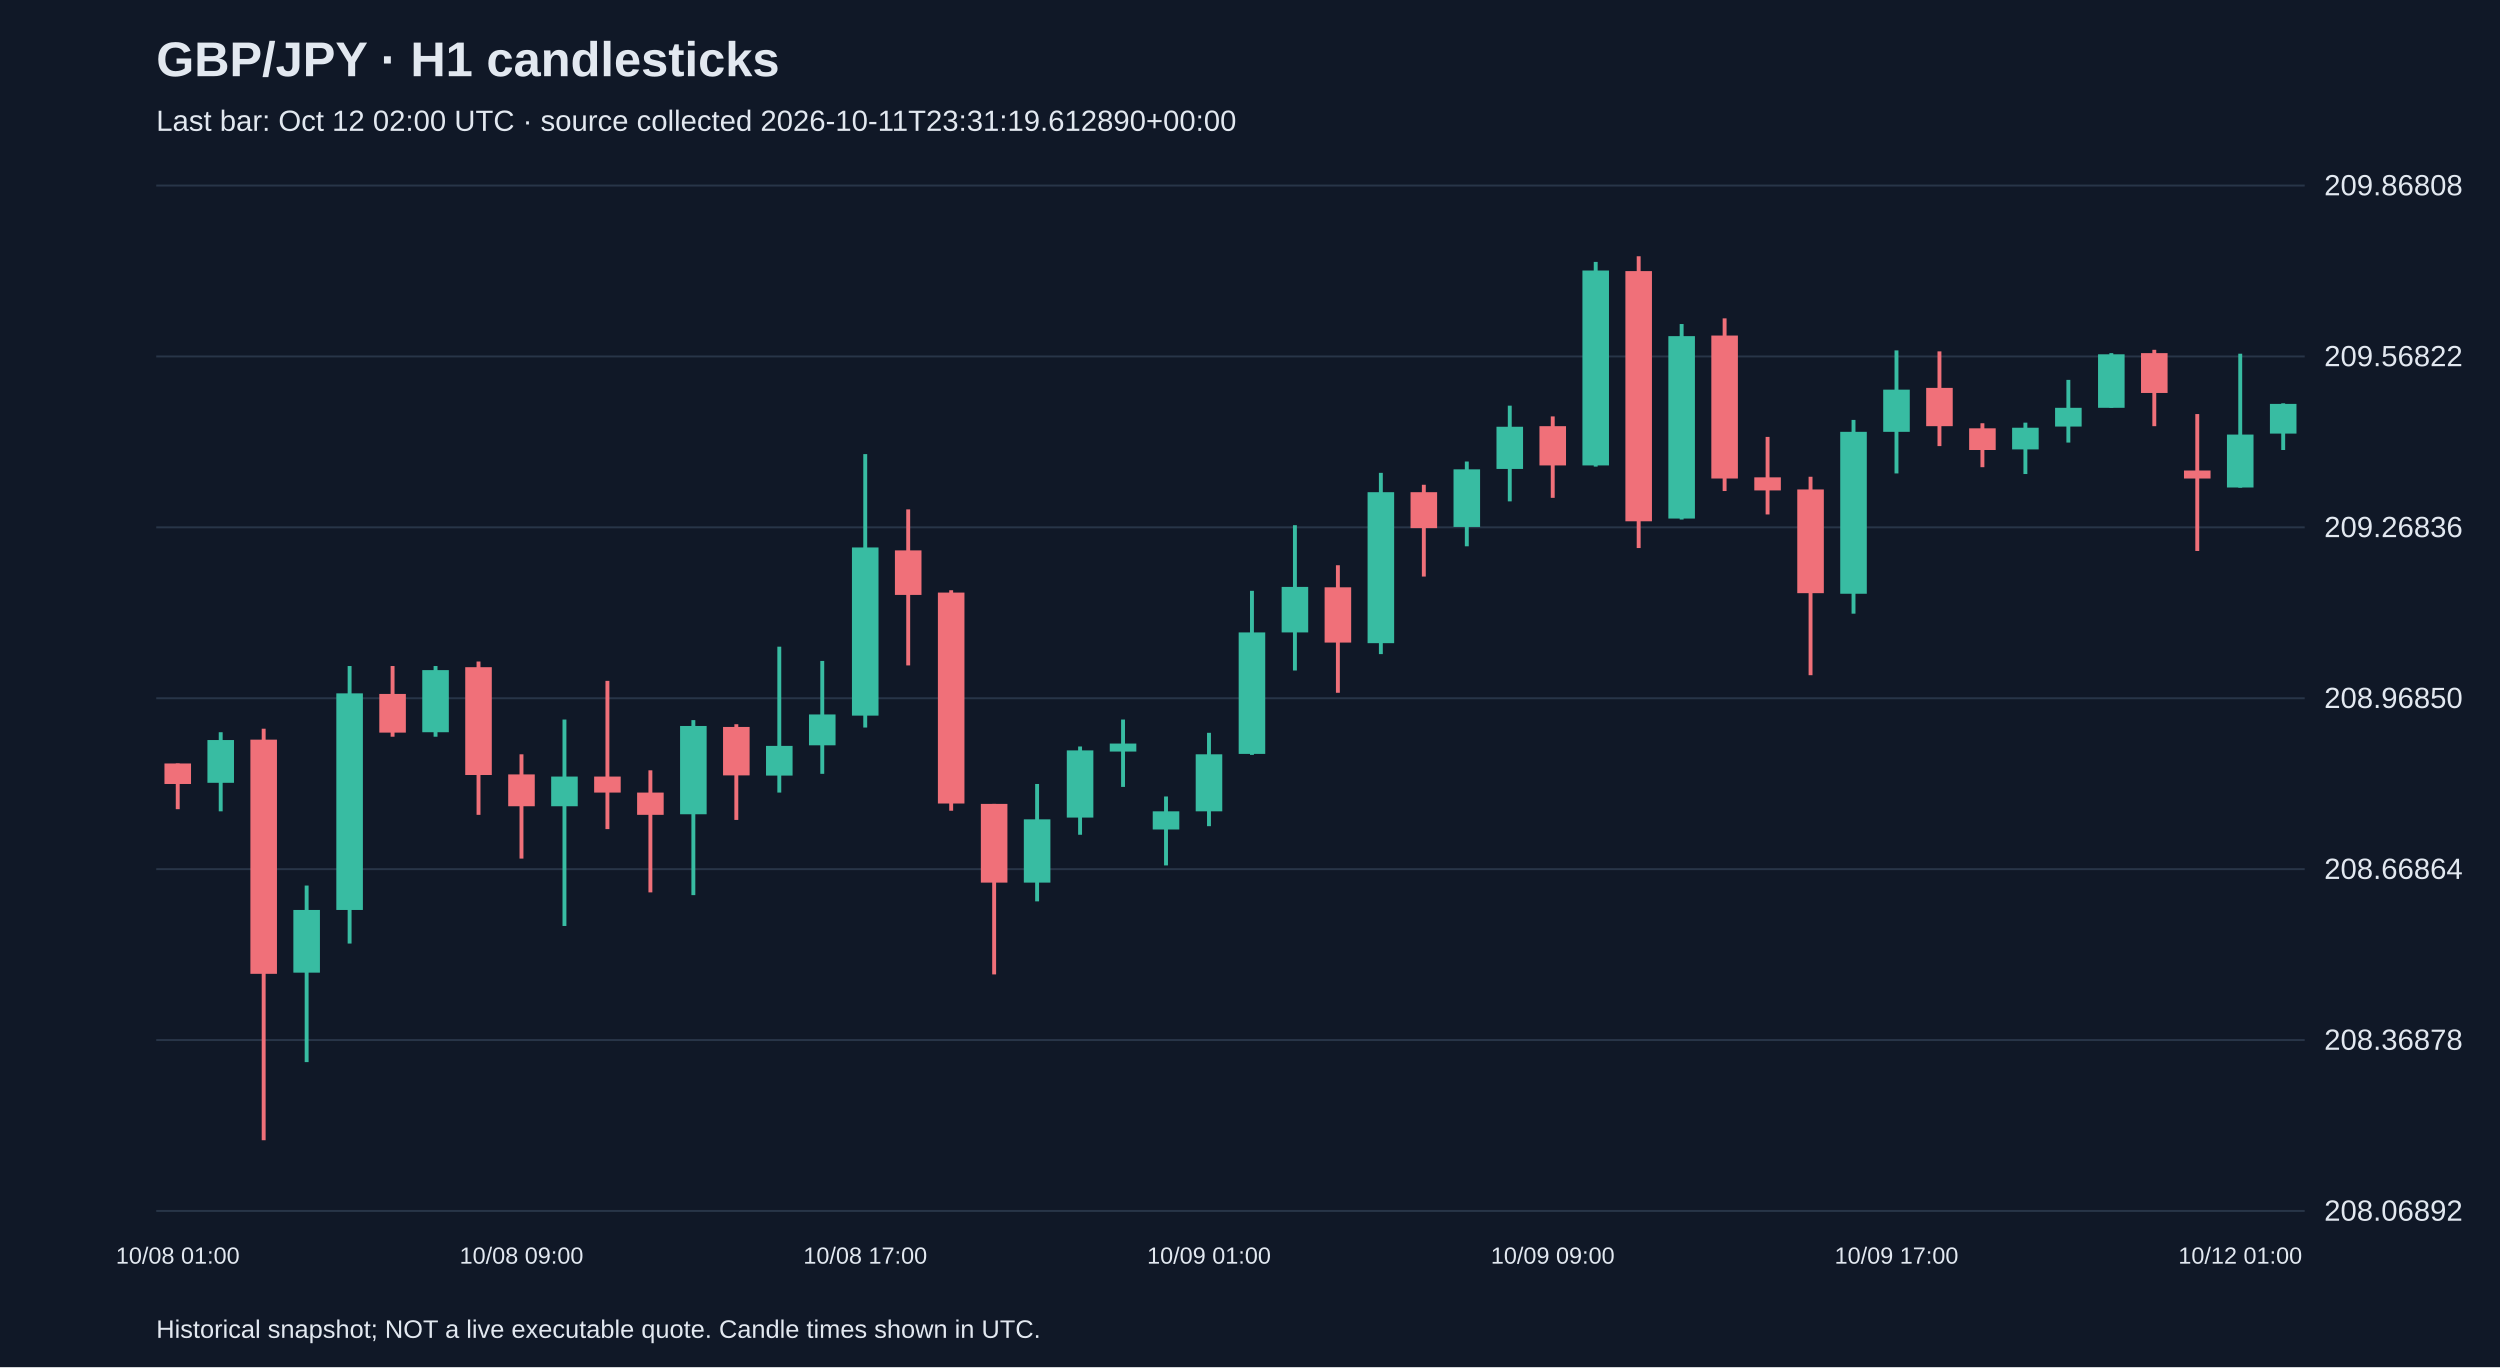
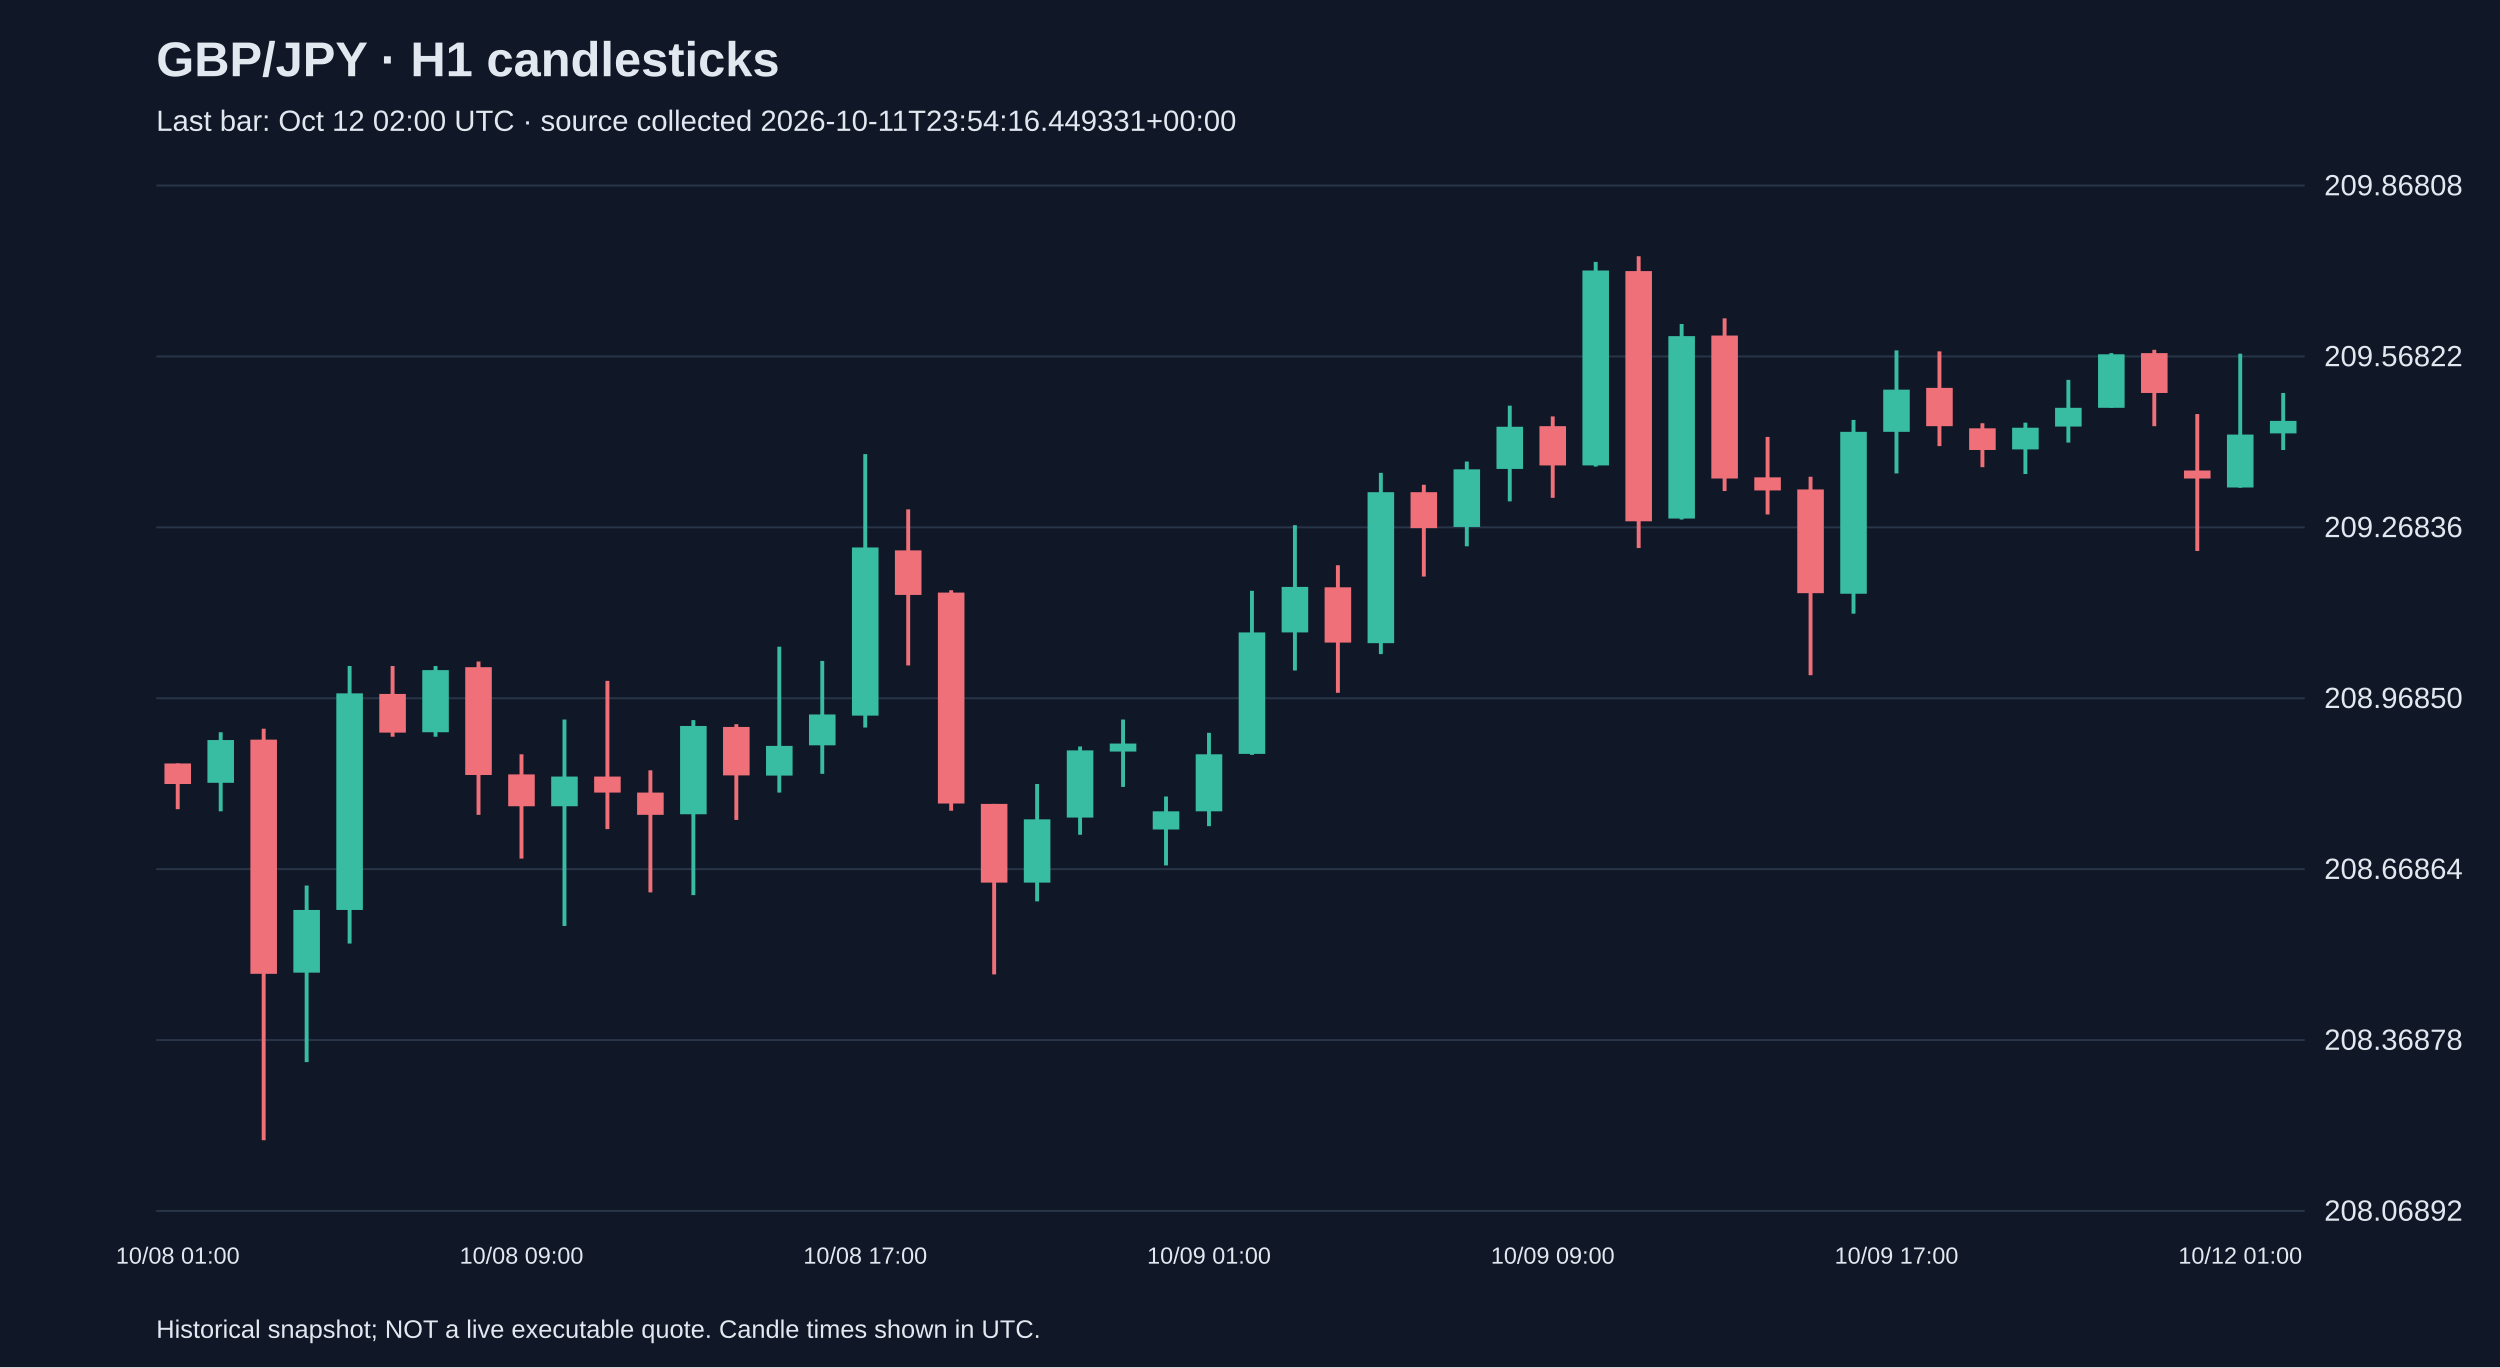
<svg xmlns="http://www.w3.org/2000/svg" viewBox="0 0 1280 700">
  <rect width="100%" height="100%" fill="#101827" />
  <style>text{font-family:Arial,sans-serif;fill:#e2e8f0}</style>
  <text x="80" y="39" font-size="25" font-weight="bold">GBP/JPY · H1 candlesticks</text>
-   <text x="80" y="67" font-size="15" fill="#a6b1c5">Last bar: Oct 12 02:00 UTC · source collected 2026-10-11T23:31:19.612890+00:00</text>
+   <text x="80" y="67" font-size="15" fill="#a6b1c5">Last bar: Oct 12 02:00 UTC · source collected 2026-10-11T23:54:16.449331+00:00</text>
  <line x1="80" y1="620.0" x2="1180" y2="620.0" stroke="#283548" />
  <text x="1190" y="625.0" font-size="15">208.06892</text>
  <line x1="80" y1="532.5" x2="1180" y2="532.5" stroke="#283548" />
  <text x="1190" y="537.5" font-size="15">208.36878</text>
  <line x1="80" y1="445.0" x2="1180" y2="445.0" stroke="#283548" />
  <text x="1190" y="450.0" font-size="15">208.66864</text>
  <line x1="80" y1="357.5" x2="1180" y2="357.5" stroke="#283548" />
  <text x="1190" y="362.5" font-size="15">208.96850</text>
  <line x1="80" y1="270.0" x2="1180" y2="270.0" stroke="#283548" />
  <text x="1190" y="275.0" font-size="15">209.26836</text>
  <line x1="80" y1="182.5" x2="1180" y2="182.5" stroke="#283548" />
  <text x="1190" y="187.5" font-size="15">209.56822</text>
  <line x1="80" y1="95.0" x2="1180" y2="95.0" stroke="#283548" />
  <text x="1190" y="100.0" font-size="15">209.86808</text>
  <line x1="91.0" y1="390.9" x2="91.0" y2="414.3" stroke="#f07079" stroke-width="2" />
  <rect x="84.2" y="390.9" width="13.6" height="10.5" fill="#f07079" />
  <text x="91.0" y="647" text-anchor="middle" font-size="12">10/08 01:00</text>
  <line x1="113.0" y1="374.9" x2="113.0" y2="415.4" stroke="#38bca2" stroke-width="2" />
  <rect x="106.2" y="378.9" width="13.6" height="21.9" fill="#38bca2" />
  <line x1="135.0" y1="373.1" x2="135.0" y2="583.8" stroke="#f07079" stroke-width="2" />
  <rect x="128.2" y="378.7" width="13.6" height="119.9" fill="#f07079" />
  <line x1="157.0" y1="453.4" x2="157.0" y2="543.8" stroke="#38bca2" stroke-width="2" />
  <rect x="150.2" y="465.9" width="13.6" height="32.1" fill="#38bca2" />
  <line x1="179.0" y1="341.0" x2="179.0" y2="483.1" stroke="#38bca2" stroke-width="2" />
  <rect x="172.2" y="355.0" width="13.6" height="110.9" fill="#38bca2" />
  <line x1="201.0" y1="341.0" x2="201.0" y2="377.2" stroke="#f07079" stroke-width="2" />
  <rect x="194.2" y="355.3" width="13.6" height="19.8" fill="#f07079" />
  <line x1="223.0" y1="341.0" x2="223.0" y2="377.2" stroke="#38bca2" stroke-width="2" />
  <rect x="216.2" y="343.1" width="13.6" height="31.8" fill="#38bca2" />
  <line x1="245.0" y1="338.7" x2="245.0" y2="417.2" stroke="#f07079" stroke-width="2" />
  <rect x="238.2" y="341.6" width="13.6" height="55.2" fill="#f07079" />
  <line x1="267.0" y1="386.2" x2="267.0" y2="439.6" stroke="#f07079" stroke-width="2" />
  <rect x="260.2" y="396.5" width="13.6" height="16.3" fill="#f07079" />
  <text x="267.0" y="647" text-anchor="middle" font-size="12">10/08 09:00</text>
  <line x1="289.0" y1="368.4" x2="289.0" y2="474.1" stroke="#38bca2" stroke-width="2" />
  <rect x="282.2" y="397.6" width="13.6" height="15.2" fill="#38bca2" />
  <line x1="311.0" y1="348.6" x2="311.0" y2="424.5" stroke="#f07079" stroke-width="2" />
  <rect x="304.2" y="397.6" width="13.6" height="8.2" fill="#f07079" />
  <line x1="333.0" y1="394.4" x2="333.0" y2="456.9" stroke="#f07079" stroke-width="2" />
  <rect x="326.2" y="405.8" width="13.6" height="11.4" fill="#f07079" />
  <line x1="355.0" y1="368.7" x2="355.0" y2="458.3" stroke="#38bca2" stroke-width="2" />
  <rect x="348.2" y="371.7" width="13.6" height="45.2" fill="#38bca2" />
  <line x1="377.0" y1="370.8" x2="377.0" y2="419.8" stroke="#f07079" stroke-width="2" />
  <rect x="370.2" y="372.2" width="13.6" height="24.8" fill="#f07079" />
  <line x1="399.0" y1="331.1" x2="399.0" y2="405.8" stroke="#38bca2" stroke-width="2" />
  <rect x="392.2" y="381.9" width="13.6" height="15.2" fill="#38bca2" />
  <line x1="421.0" y1="338.4" x2="421.0" y2="396.2" stroke="#38bca2" stroke-width="2" />
  <rect x="414.2" y="365.8" width="13.6" height="15.8" fill="#38bca2" />
  <line x1="443.0" y1="232.5" x2="443.0" y2="372.5" stroke="#38bca2" stroke-width="2" />
  <rect x="436.2" y="280.3" width="13.6" height="86.1" fill="#38bca2" />
  <text x="443.0" y="647" text-anchor="middle" font-size="12">10/08 17:00</text>
  <line x1="465.0" y1="260.8" x2="465.0" y2="340.7" stroke="#f07079" stroke-width="2" />
  <rect x="458.2" y="281.8" width="13.6" height="22.8" fill="#f07079" />
  <line x1="487.0" y1="302.2" x2="487.0" y2="415.1" stroke="#f07079" stroke-width="2" />
  <rect x="480.2" y="303.4" width="13.6" height="108.0" fill="#f07079" />
  <line x1="509.0" y1="411.6" x2="509.0" y2="498.9" stroke="#f07079" stroke-width="2" />
  <rect x="502.2" y="411.6" width="13.6" height="40.3" fill="#f07079" />
  <line x1="531.0" y1="401.4" x2="531.0" y2="461.5" stroke="#38bca2" stroke-width="2" />
  <rect x="524.2" y="419.5" width="13.6" height="32.4" fill="#38bca2" />
  <line x1="553.0" y1="382.2" x2="553.0" y2="427.4" stroke="#38bca2" stroke-width="2" />
  <rect x="546.2" y="384.2" width="13.6" height="34.4" fill="#38bca2" />
  <line x1="575.0" y1="368.4" x2="575.0" y2="402.9" stroke="#38bca2" stroke-width="2" />
  <rect x="568.2" y="380.7" width="13.6" height="4.1" fill="#38bca2" />
  <line x1="597.0" y1="407.8" x2="597.0" y2="443.1" stroke="#38bca2" stroke-width="2" />
  <rect x="590.2" y="415.4" width="13.6" height="9.3" fill="#38bca2" />
  <line x1="619.0" y1="375.2" x2="619.0" y2="423.0" stroke="#38bca2" stroke-width="2" />
  <rect x="612.2" y="386.2" width="13.6" height="29.2" fill="#38bca2" />
  <text x="619.0" y="647" text-anchor="middle" font-size="12">10/09 01:00</text>
  <line x1="641.0" y1="302.5" x2="641.0" y2="386.5" stroke="#38bca2" stroke-width="2" />
  <rect x="634.2" y="323.8" width="13.6" height="62.2" fill="#38bca2" />
  <line x1="663.0" y1="268.9" x2="663.0" y2="343.3" stroke="#38bca2" stroke-width="2" />
  <rect x="656.2" y="300.5" width="13.6" height="23.3" fill="#38bca2" />
  <line x1="685.0" y1="289.4" x2="685.0" y2="354.7" stroke="#f07079" stroke-width="2" />
  <rect x="678.2" y="300.7" width="13.6" height="28.3" fill="#f07079" />
  <line x1="707.0" y1="242.1" x2="707.0" y2="334.9" stroke="#38bca2" stroke-width="2" />
  <rect x="700.2" y="252.0" width="13.6" height="77.3" fill="#38bca2" />
  <line x1="729.0" y1="248.2" x2="729.0" y2="295.2" stroke="#f07079" stroke-width="2" />
  <rect x="722.2" y="252.0" width="13.6" height="18.4" fill="#f07079" />
  <line x1="751.0" y1="236.3" x2="751.0" y2="279.7" stroke="#38bca2" stroke-width="2" />
  <rect x="744.2" y="240.3" width="13.6" height="29.5" fill="#38bca2" />
  <line x1="773.0" y1="207.7" x2="773.0" y2="256.7" stroke="#38bca2" stroke-width="2" />
  <rect x="766.2" y="218.5" width="13.6" height="21.6" fill="#38bca2" />
  <line x1="795.0" y1="213.2" x2="795.0" y2="254.9" stroke="#f07079" stroke-width="2" />
  <rect x="788.2" y="218.2" width="13.6" height="20.1" fill="#f07079" />
  <text x="795.0" y="647" text-anchor="middle" font-size="12">10/09 09:00</text>
  <line x1="817.0" y1="134.1" x2="817.0" y2="238.9" stroke="#38bca2" stroke-width="2" />
  <rect x="810.2" y="138.5" width="13.6" height="99.8" fill="#38bca2" />
  <line x1="839.0" y1="131.2" x2="839.0" y2="280.6" stroke="#f07079" stroke-width="2" />
  <rect x="832.2" y="138.8" width="13.6" height="128.1" fill="#f07079" />
  <line x1="861.0" y1="165.9" x2="861.0" y2="266.0" stroke="#38bca2" stroke-width="2" />
  <rect x="854.2" y="172.1" width="13.6" height="93.4" fill="#38bca2" />
  <line x1="883.0" y1="163.0" x2="883.0" y2="251.4" stroke="#f07079" stroke-width="2" />
  <rect x="876.2" y="171.8" width="13.6" height="73.2" fill="#f07079" />
  <line x1="905.0" y1="223.7" x2="905.0" y2="263.4" stroke="#f07079" stroke-width="2" />
  <rect x="898.2" y="244.4" width="13.6" height="6.7" fill="#f07079" />
  <line x1="927.0" y1="244.1" x2="927.0" y2="345.7" stroke="#f07079" stroke-width="2" />
  <rect x="920.2" y="250.6" width="13.6" height="53.1" fill="#f07079" />
  <line x1="949.0" y1="215.0" x2="949.0" y2="314.2" stroke="#38bca2" stroke-width="2" />
  <rect x="942.2" y="221.1" width="13.6" height="82.9" fill="#38bca2" />
  <line x1="971.0" y1="179.4" x2="971.0" y2="242.4" stroke="#38bca2" stroke-width="2" />
  <rect x="964.2" y="199.5" width="13.6" height="21.6" fill="#38bca2" />
  <text x="971.0" y="647" text-anchor="middle" font-size="12">10/09 17:00</text>
  <line x1="993.0" y1="179.9" x2="993.0" y2="228.4" stroke="#f07079" stroke-width="2" />
  <rect x="986.2" y="198.6" width="13.6" height="19.6" fill="#f07079" />
  <line x1="1015.0" y1="216.7" x2="1015.0" y2="239.2" stroke="#f07079" stroke-width="2" />
  <rect x="1008.2" y="219.3" width="13.6" height="11.1" fill="#f07079" />
  <line x1="1037.0" y1="216.4" x2="1037.0" y2="242.7" stroke="#38bca2" stroke-width="2" />
  <rect x="1030.2" y="219.0" width="13.6" height="11.1" fill="#38bca2" />
  <line x1="1059.0" y1="194.5" x2="1059.0" y2="226.6" stroke="#38bca2" stroke-width="2" />
  <rect x="1052.2" y="208.8" width="13.6" height="9.6" fill="#38bca2" />
  <line x1="1081.0" y1="180.8" x2="1081.0" y2="208.8" stroke="#38bca2" stroke-width="2" />
  <rect x="1074.2" y="181.4" width="13.6" height="27.4" fill="#38bca2" />
  <line x1="1103.0" y1="179.1" x2="1103.0" y2="218.2" stroke="#f07079" stroke-width="2" />
  <rect x="1096.2" y="180.8" width="13.6" height="20.4" fill="#f07079" />
  <line x1="1125.0" y1="212.0" x2="1125.0" y2="282.1" stroke="#f07079" stroke-width="2" />
  <rect x="1118.2" y="240.9" width="13.6" height="4.1" fill="#f07079" />
  <line x1="1147.0" y1="181.1" x2="1147.0" y2="249.7" stroke="#38bca2" stroke-width="2" />
  <rect x="1140.2" y="222.5" width="13.6" height="27.1" fill="#38bca2" />
  <text x="1147.0" y="647" text-anchor="middle" font-size="12">10/12 01:00</text>
-   <line x1="1169.0" y1="206.5" x2="1169.0" y2="230.4" stroke="#38bca2" stroke-width="2" />
-   <rect x="1162.2" y="206.8" width="13.6" height="15.2" fill="#38bca2" />
+   <line x1="1169.0" y1="201.2" x2="1169.0" y2="230.4" stroke="#38bca2" stroke-width="2" />
+   <rect x="1162.2" y="215.5" width="13.6" height="6.4" fill="#38bca2" />
  <text x="80" y="685" font-size="13">Historical snapshot; NOT a live executable quote. Candle times shown in UTC.</text>
</svg>
